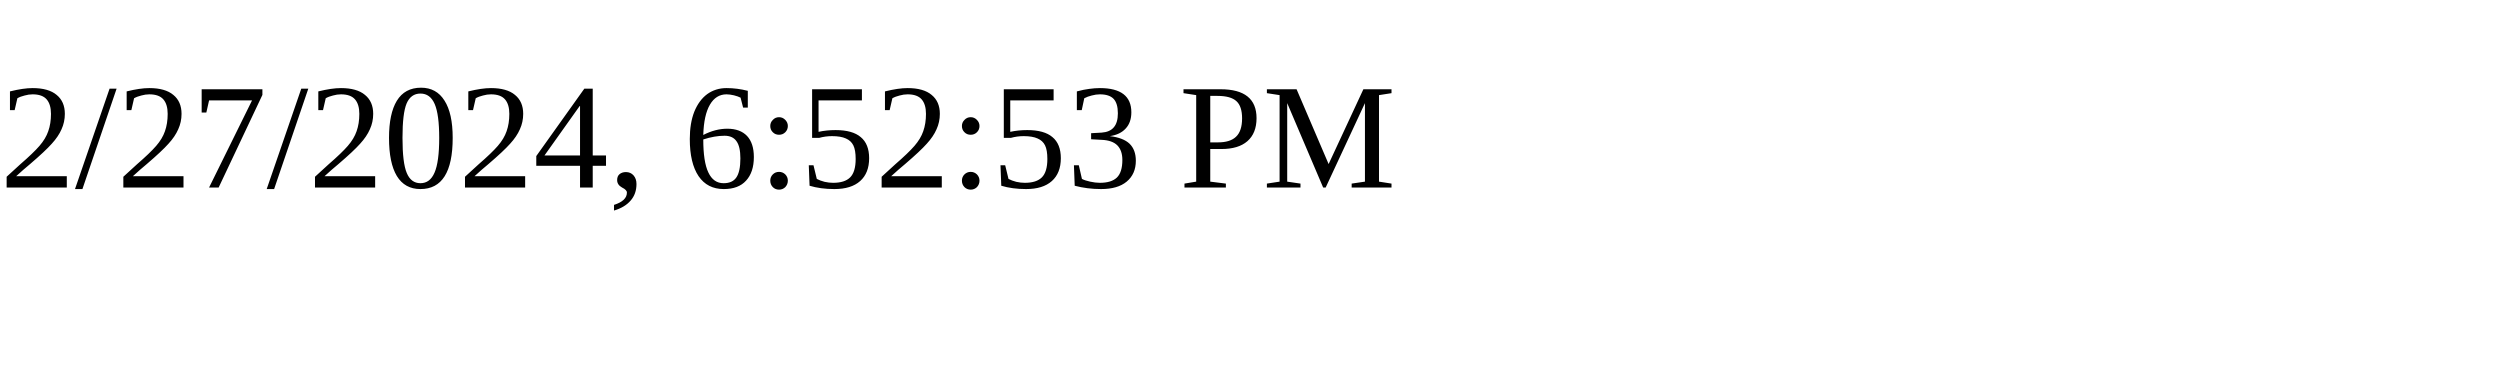
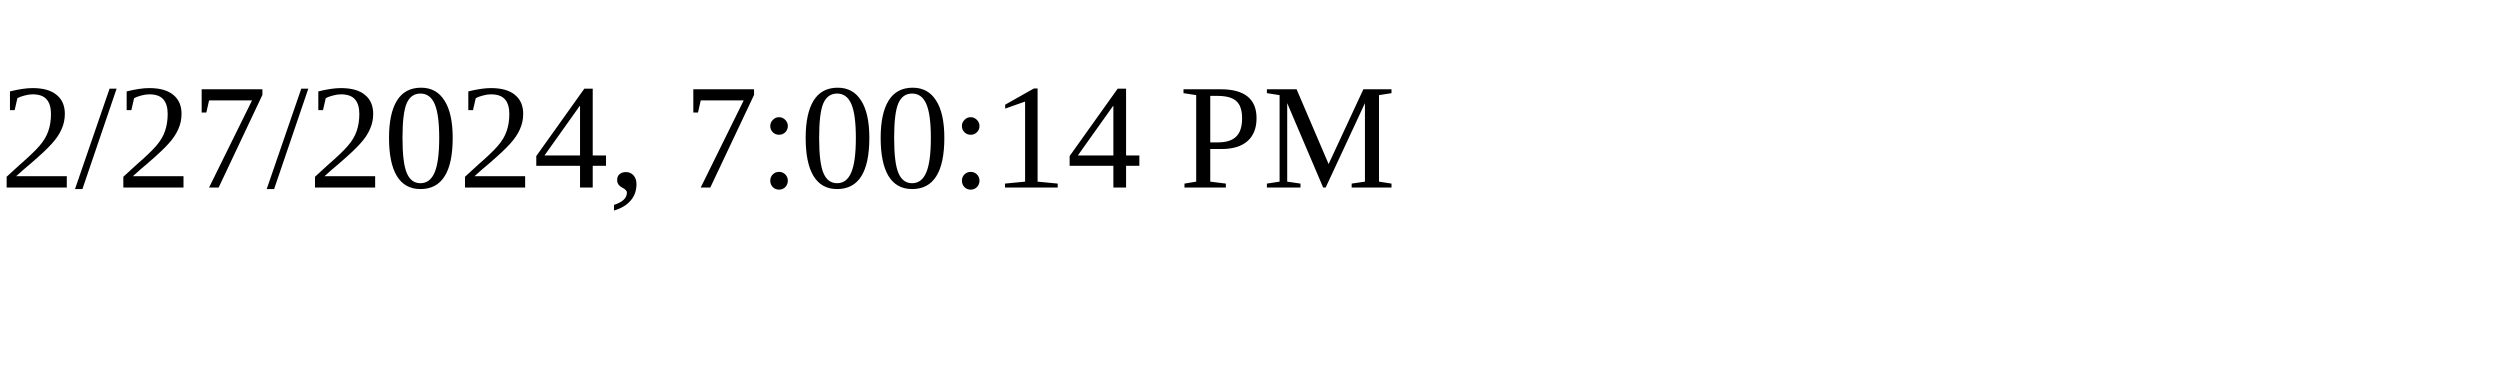
<svg xmlns="http://www.w3.org/2000/svg" height="30" width="200">
-   <text x="0" y="15">2/27/2024, 6:52:53 PM</text>
+   <text x="0" y="15">2/27/2024, 7:00:14 PM</text>
</svg>
